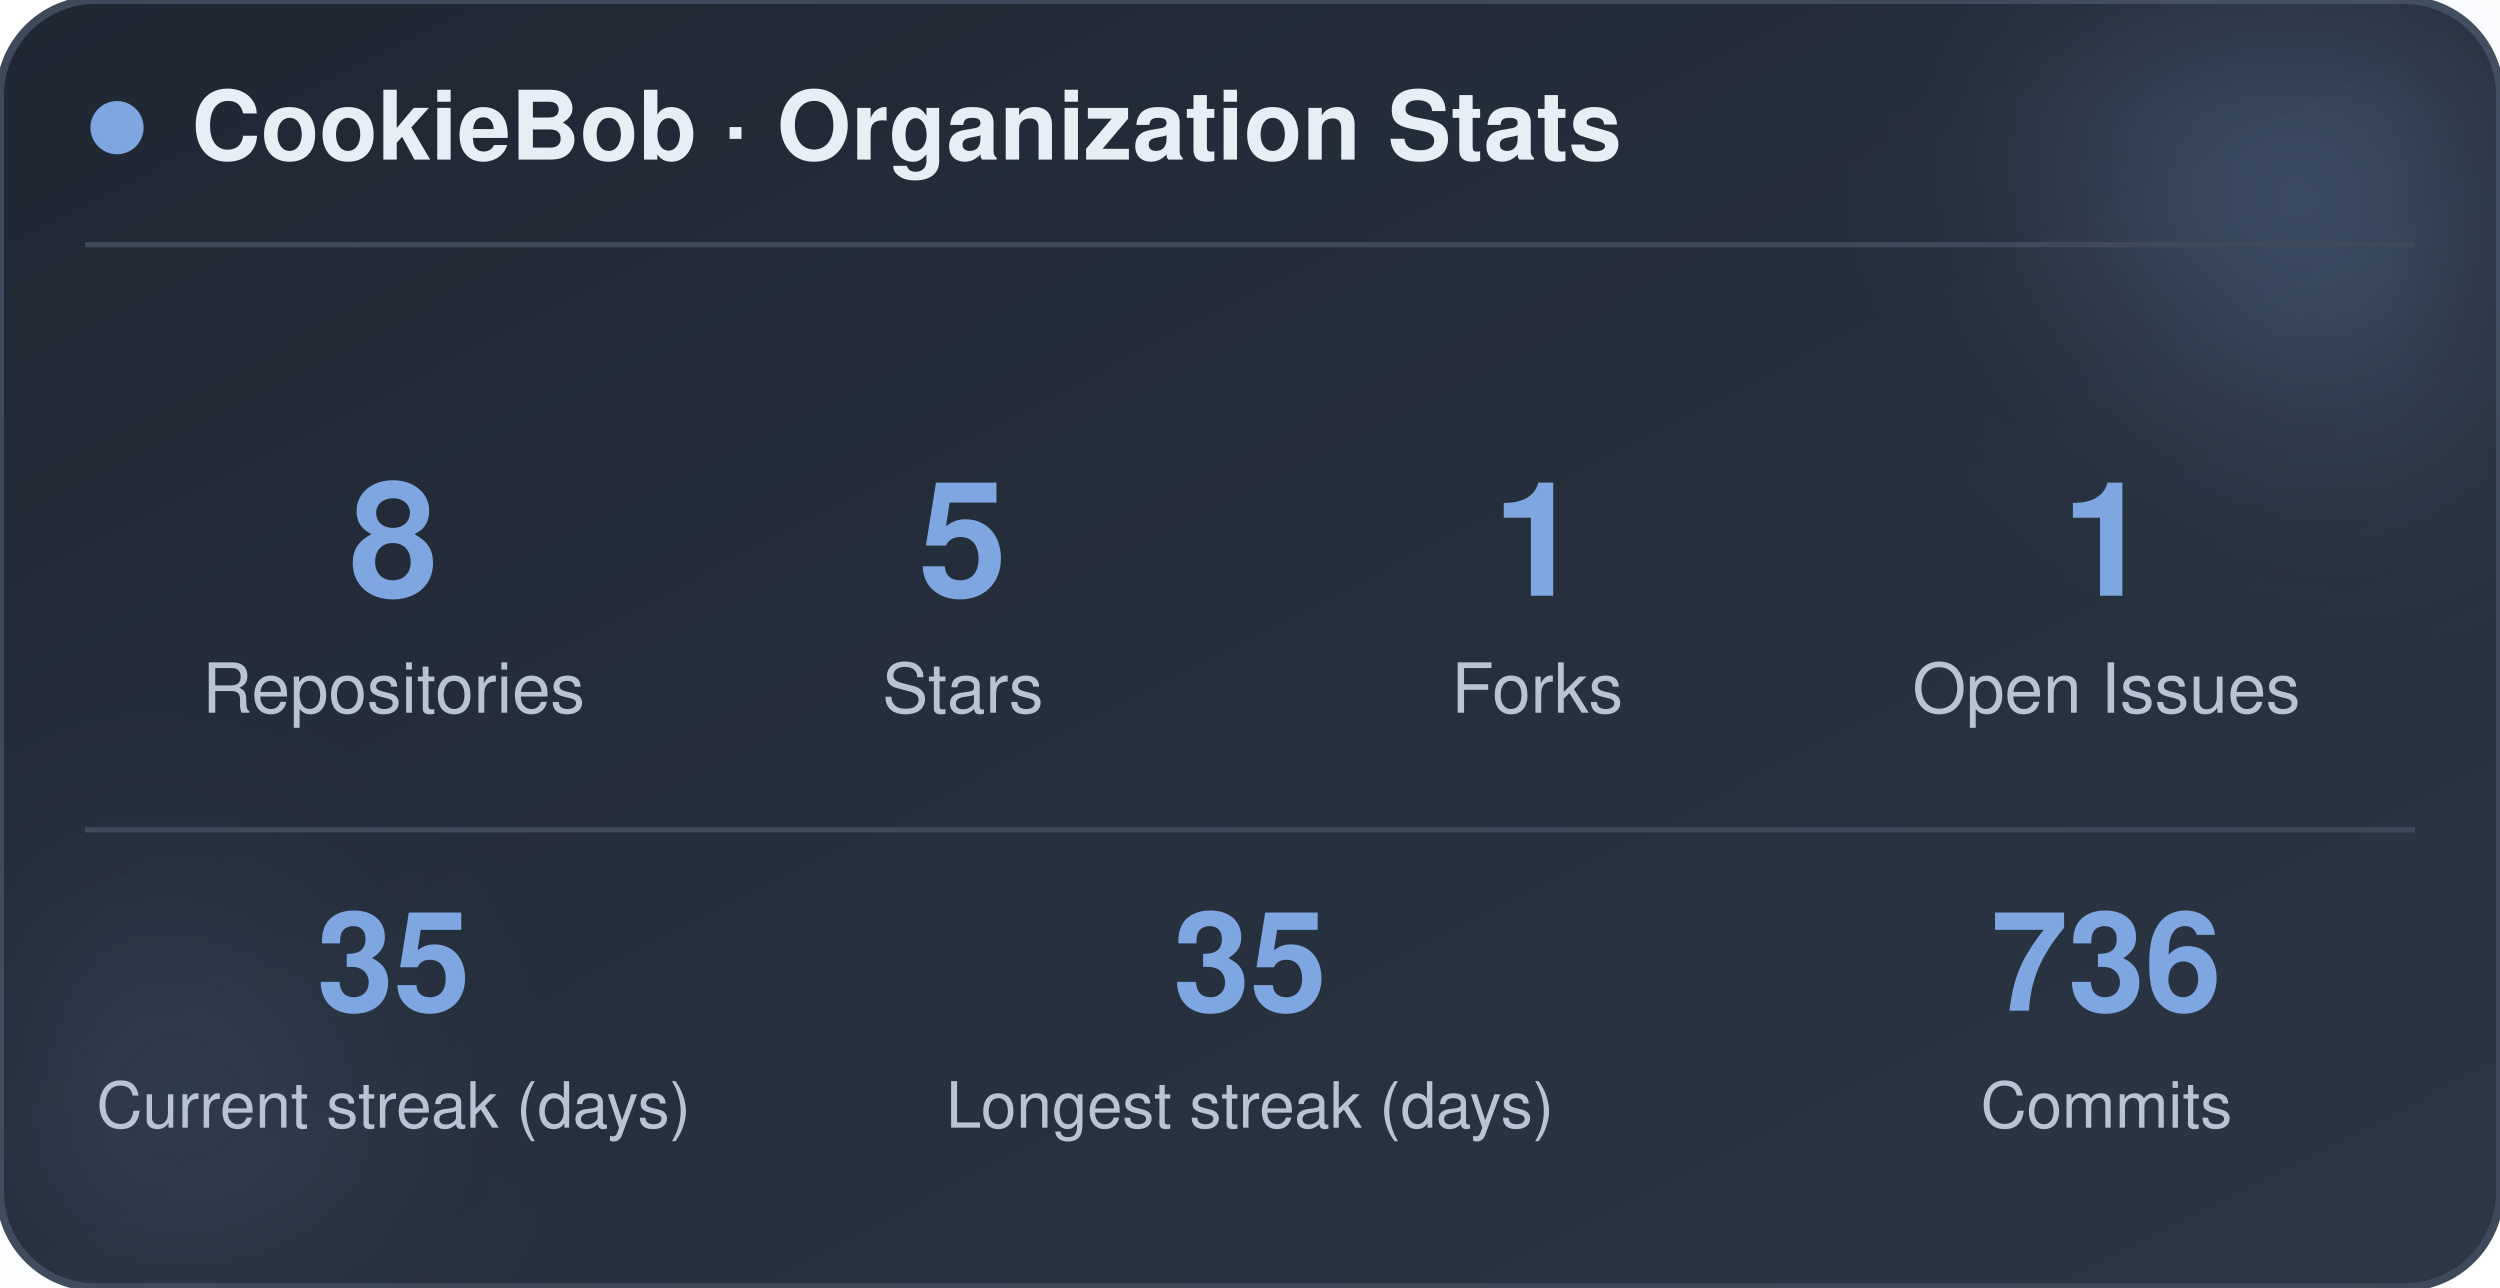
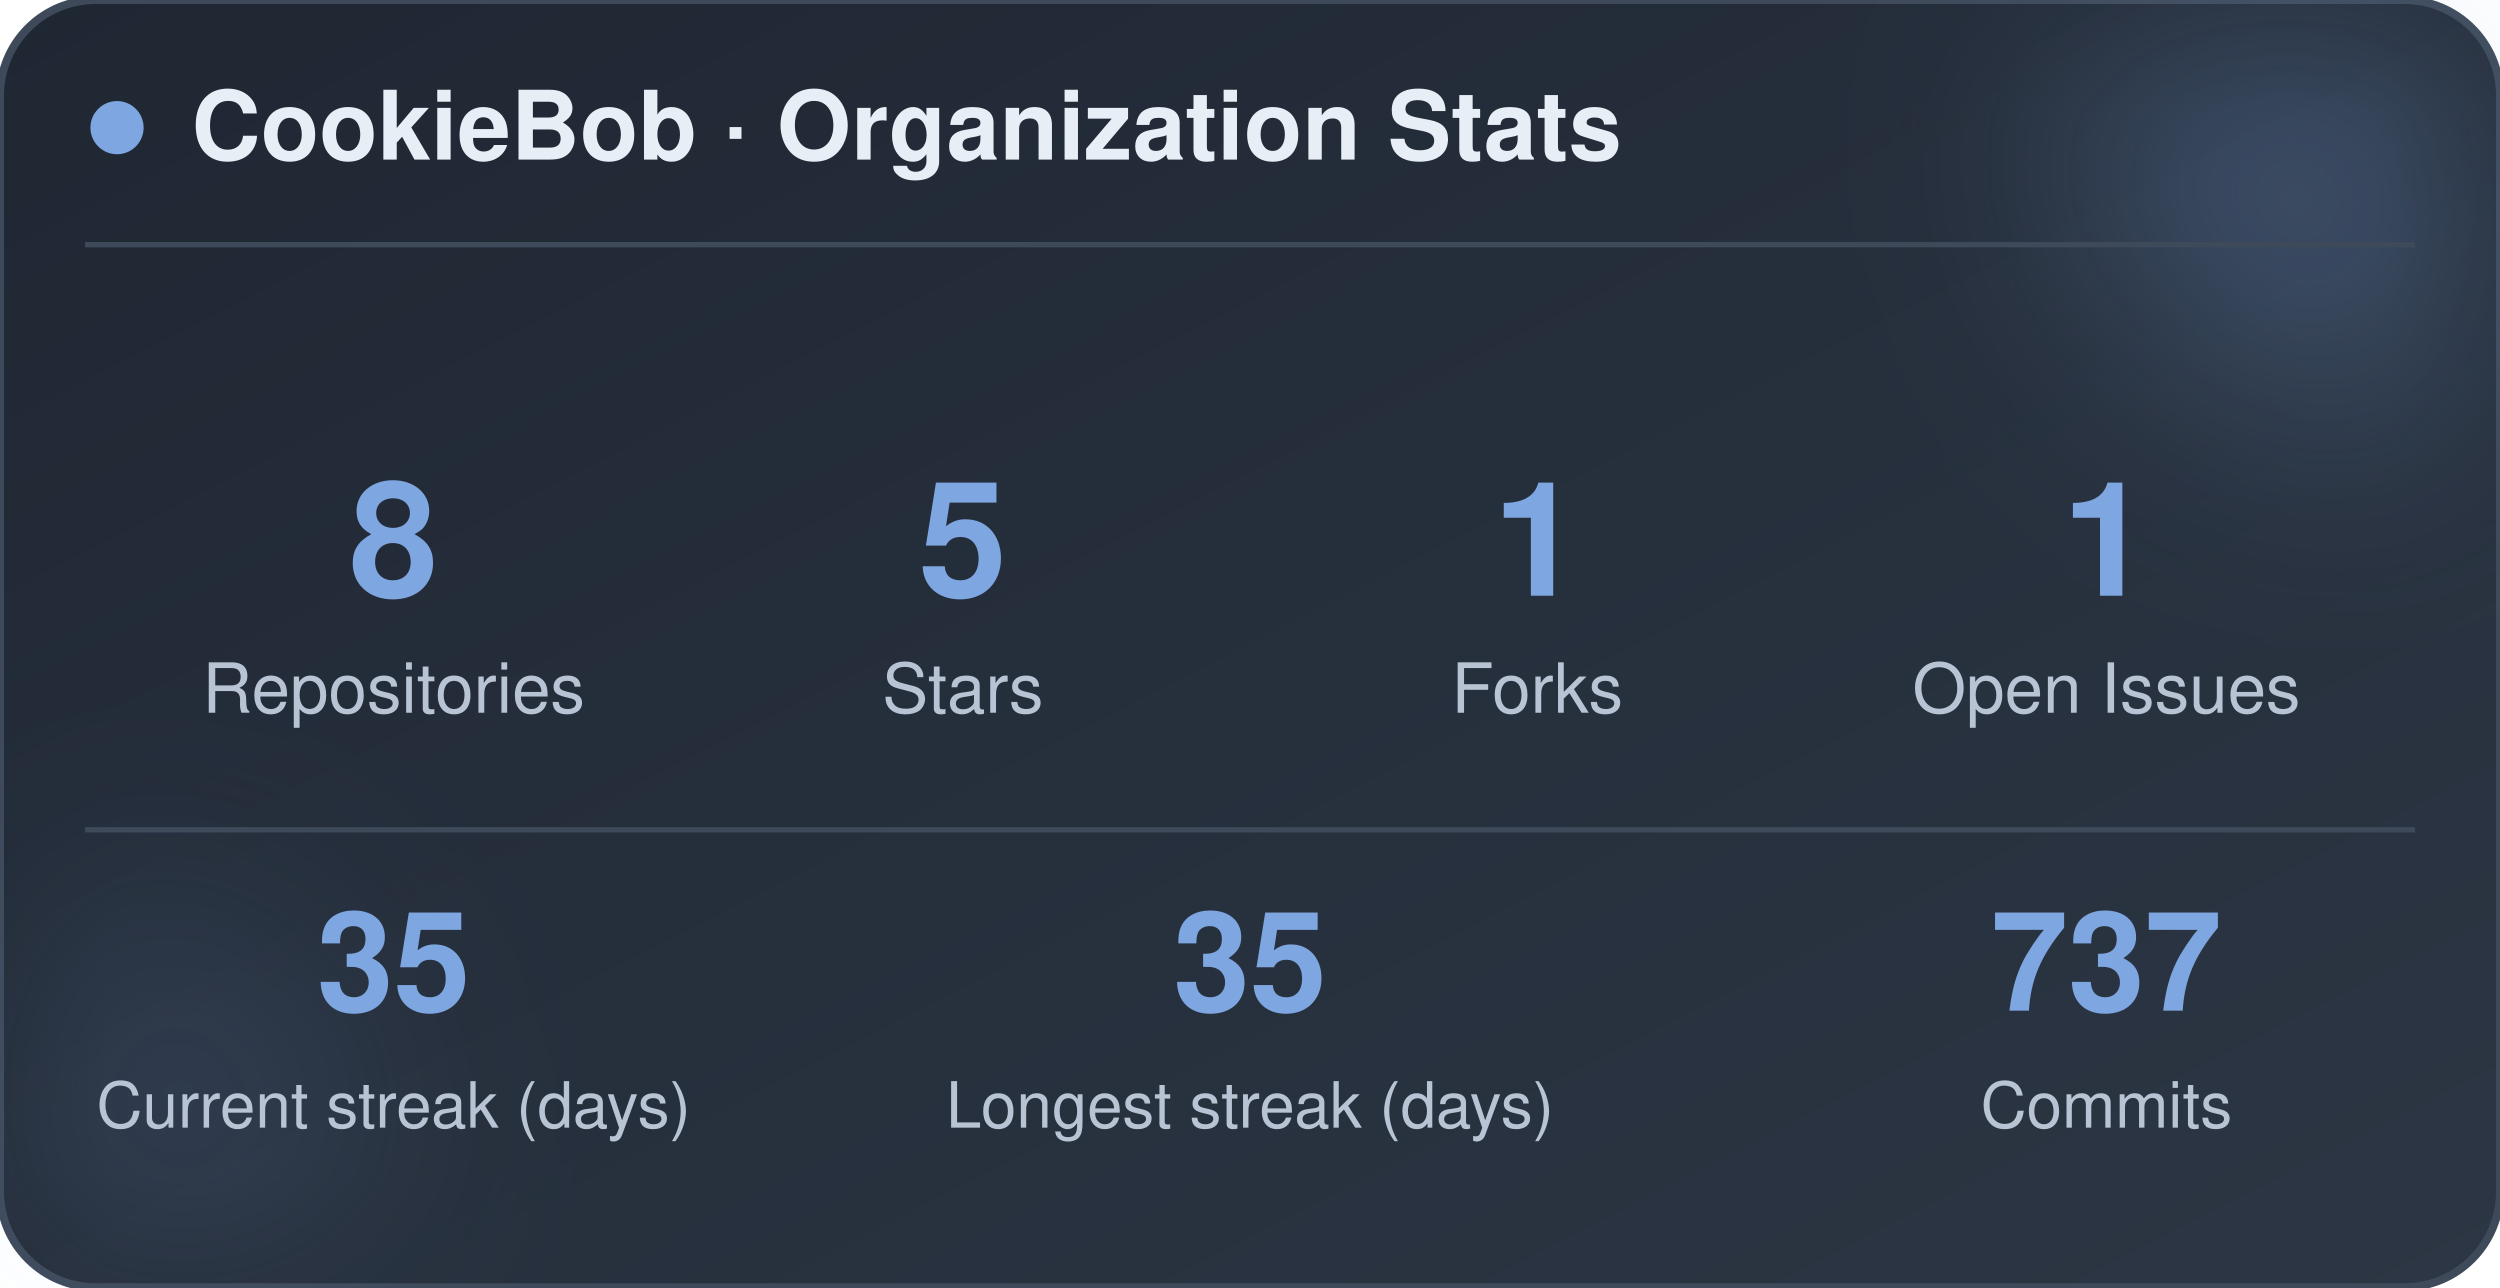
<svg xmlns="http://www.w3.org/2000/svg" width="470" height="242" viewBox="0 0 470 242" role="img" aria-label="CookieBob stats">
  <defs>
    <linearGradient id="bg" x1="0%" y1="0%" x2="100%" y2="100%">
      <stop offset="0%" stop-color="#1f2733" />
      <stop offset="100%" stop-color="#2c3644" />
    </linearGradient>
    <filter id="blur" x="-60%" y="-60%" width="220%" height="220%">
      <feGaussianBlur stdDeviation="22" />
    </filter>
  </defs>
  <rect x="0" y="0" width="470" height="242" rx="18" fill="url(#bg)" stroke="#3e4a5a" stroke-width="1.5" />
  <circle cx="444" cy="24" r="54" fill="#7ea6e0" opacity="0.26" filter="url(#blur)" />
  <circle cx="26" cy="212" r="42" fill="#7ea6e0" opacity="0.14" filter="url(#blur)" />
  <circle cx="22" cy="24" r="5" fill="#7ea6e0" />
  <text x="36" y="30" font-family="-apple-system, BlinkMacSystemFont, 'Segoe UI', Helvetica, Arial, sans-serif" font-size="18" font-weight="700" fill="#e8eef5">CookieBob · Organization Stats</text>
  <line x1="16" y1="46" x2="454" y2="46" stroke="#3e4a5a" stroke-width="1" />
  <text x="74" y="112" text-anchor="middle" font-family="-apple-system, BlinkMacSystemFont, 'Segoe UI', Helvetica, Arial, sans-serif" font-size="30" font-weight="800" fill="#7ea6e0">8</text>
  <text x="74" y="134" text-anchor="middle" font-family="-apple-system, BlinkMacSystemFont, 'Segoe UI', Helvetica, Arial, sans-serif" font-size="13" fill="#b8c4d4">Repositories</text>
  <text x="181" y="112" text-anchor="middle" font-family="-apple-system, BlinkMacSystemFont, 'Segoe UI', Helvetica, Arial, sans-serif" font-size="30" font-weight="800" fill="#7ea6e0">5</text>
  <text x="181" y="134" text-anchor="middle" font-family="-apple-system, BlinkMacSystemFont, 'Segoe UI', Helvetica, Arial, sans-serif" font-size="13" fill="#b8c4d4">Stars</text>
  <text x="289" y="112" text-anchor="middle" font-family="-apple-system, BlinkMacSystemFont, 'Segoe UI', Helvetica, Arial, sans-serif" font-size="30" font-weight="800" fill="#7ea6e0">1</text>
  <text x="289" y="134" text-anchor="middle" font-family="-apple-system, BlinkMacSystemFont, 'Segoe UI', Helvetica, Arial, sans-serif" font-size="13" fill="#b8c4d4">Forks</text>
  <text x="396" y="112" text-anchor="middle" font-family="-apple-system, BlinkMacSystemFont, 'Segoe UI', Helvetica, Arial, sans-serif" font-size="30" font-weight="800" fill="#7ea6e0">1</text>
  <text x="396" y="134" text-anchor="middle" font-family="-apple-system, BlinkMacSystemFont, 'Segoe UI', Helvetica, Arial, sans-serif" font-size="13" fill="#b8c4d4">Open Issues</text>
  <line x1="16" y1="156" x2="454" y2="156" stroke="#3e4a5a" stroke-width="1" />
  <text x="74" y="190" text-anchor="middle" font-family="-apple-system, BlinkMacSystemFont, 'Segoe UI', Helvetica, Arial, sans-serif" font-size="26" font-weight="800" fill="#7ea6e0">35</text>
  <text x="74" y="212" text-anchor="middle" font-family="-apple-system, BlinkMacSystemFont, 'Segoe UI', Helvetica, Arial, sans-serif" font-size="12" fill="#b8c4d4">Current streak (days)</text>
  <text x="235" y="190" text-anchor="middle" font-family="-apple-system, BlinkMacSystemFont, 'Segoe UI', Helvetica, Arial, sans-serif" font-size="26" font-weight="800" fill="#7ea6e0">35</text>
  <text x="235" y="212" text-anchor="middle" font-family="-apple-system, BlinkMacSystemFont, 'Segoe UI', Helvetica, Arial, sans-serif" font-size="12" fill="#b8c4d4">Longest streak (days)</text>
-   <text x="396" y="190" text-anchor="middle" font-family="-apple-system, BlinkMacSystemFont, 'Segoe UI', Helvetica, Arial, sans-serif" font-size="26" font-weight="800" fill="#7ea6e0">736</text>
+   <text x="396" y="190" text-anchor="middle" font-family="-apple-system, BlinkMacSystemFont, 'Segoe UI', Helvetica, Arial, sans-serif" font-size="26" font-weight="800" fill="#7ea6e0">737</text>
  <text x="396" y="212" text-anchor="middle" font-family="-apple-system, BlinkMacSystemFont, 'Segoe UI', Helvetica, Arial, sans-serif" font-size="12" fill="#b8c4d4">Commits</text>
</svg>
